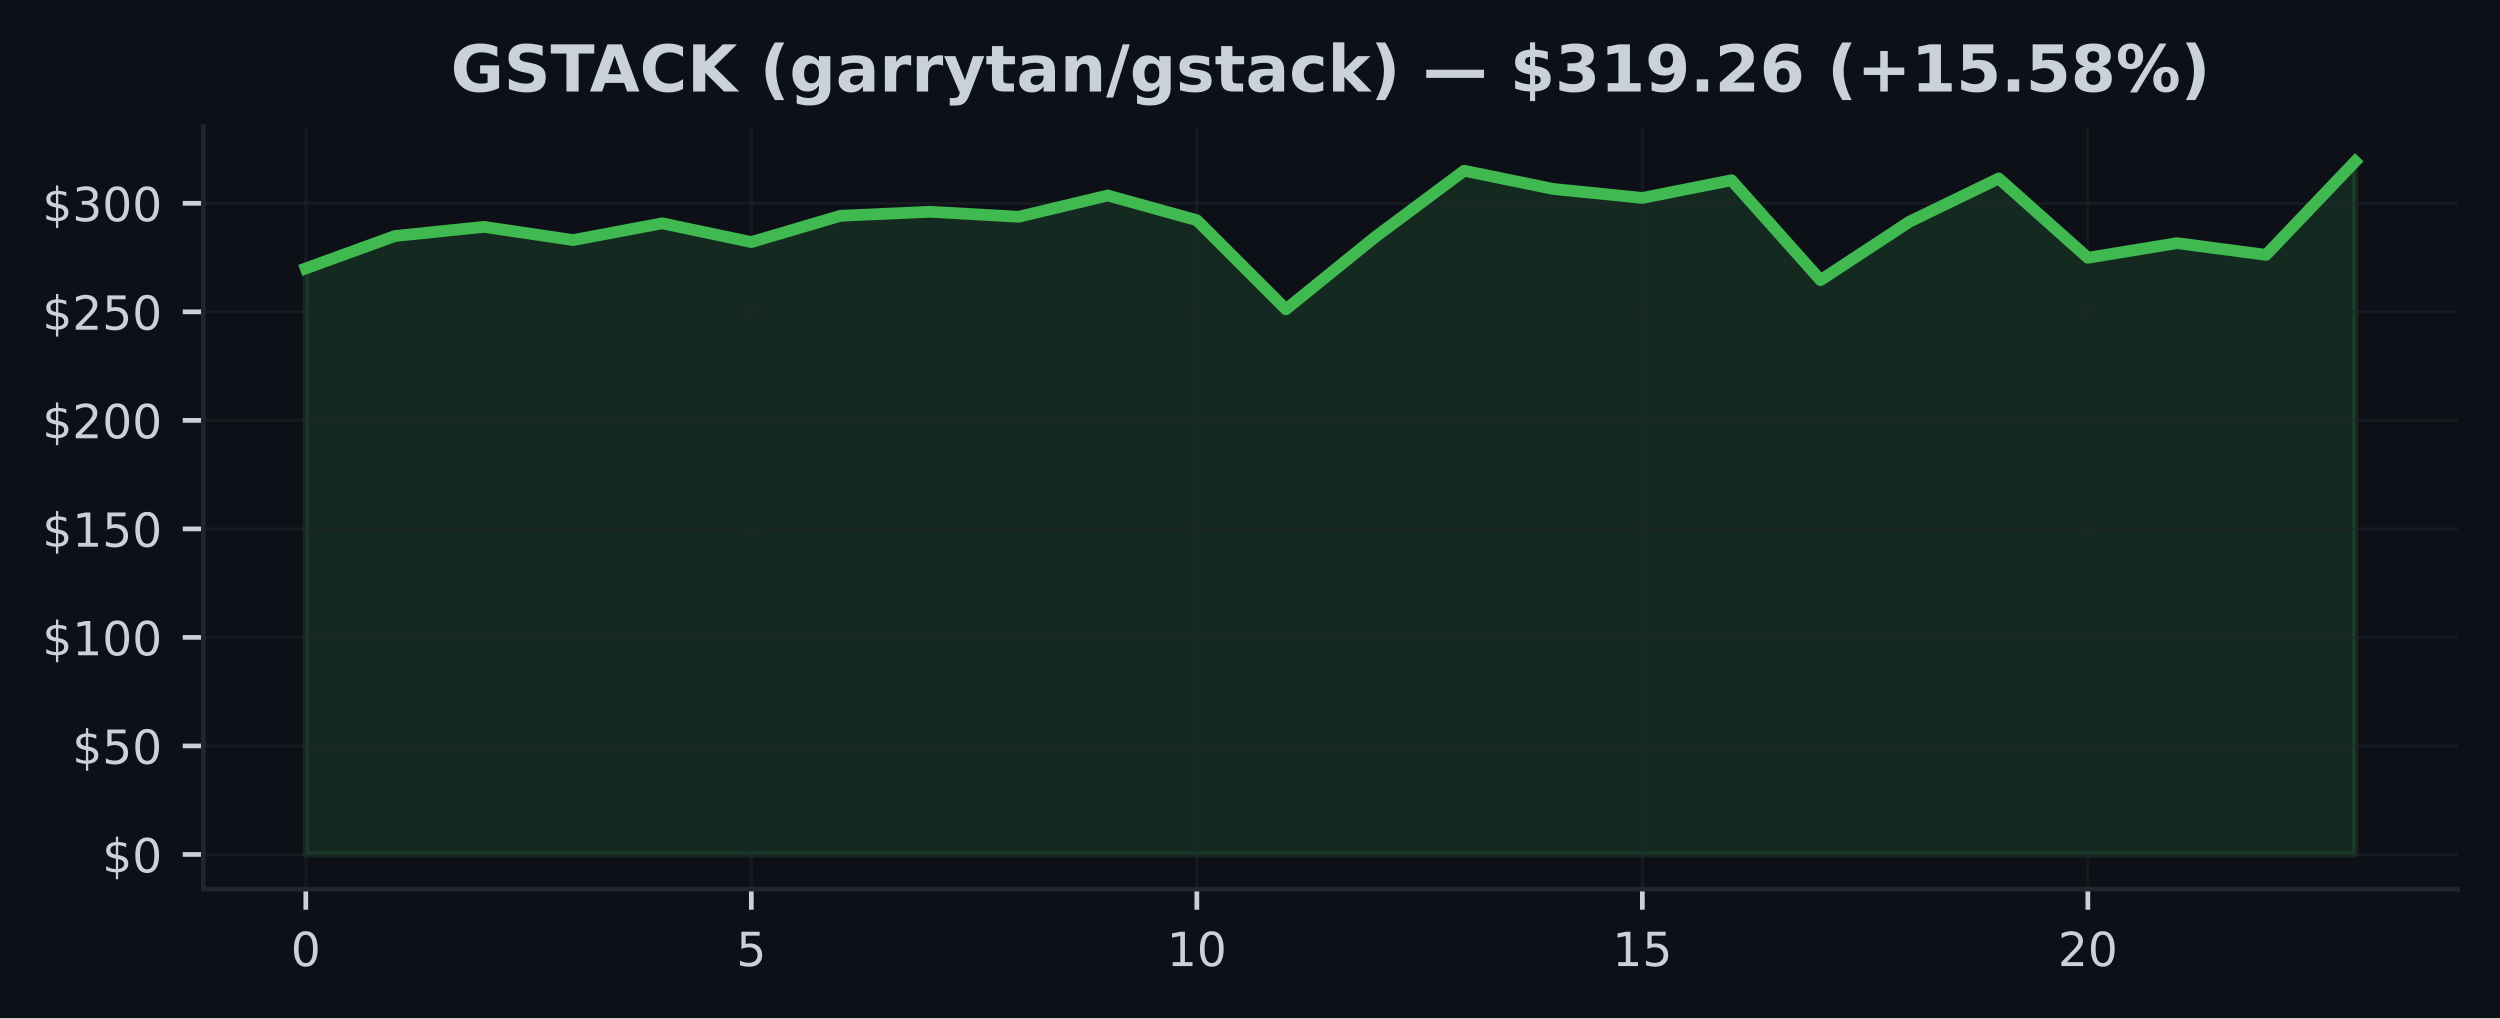
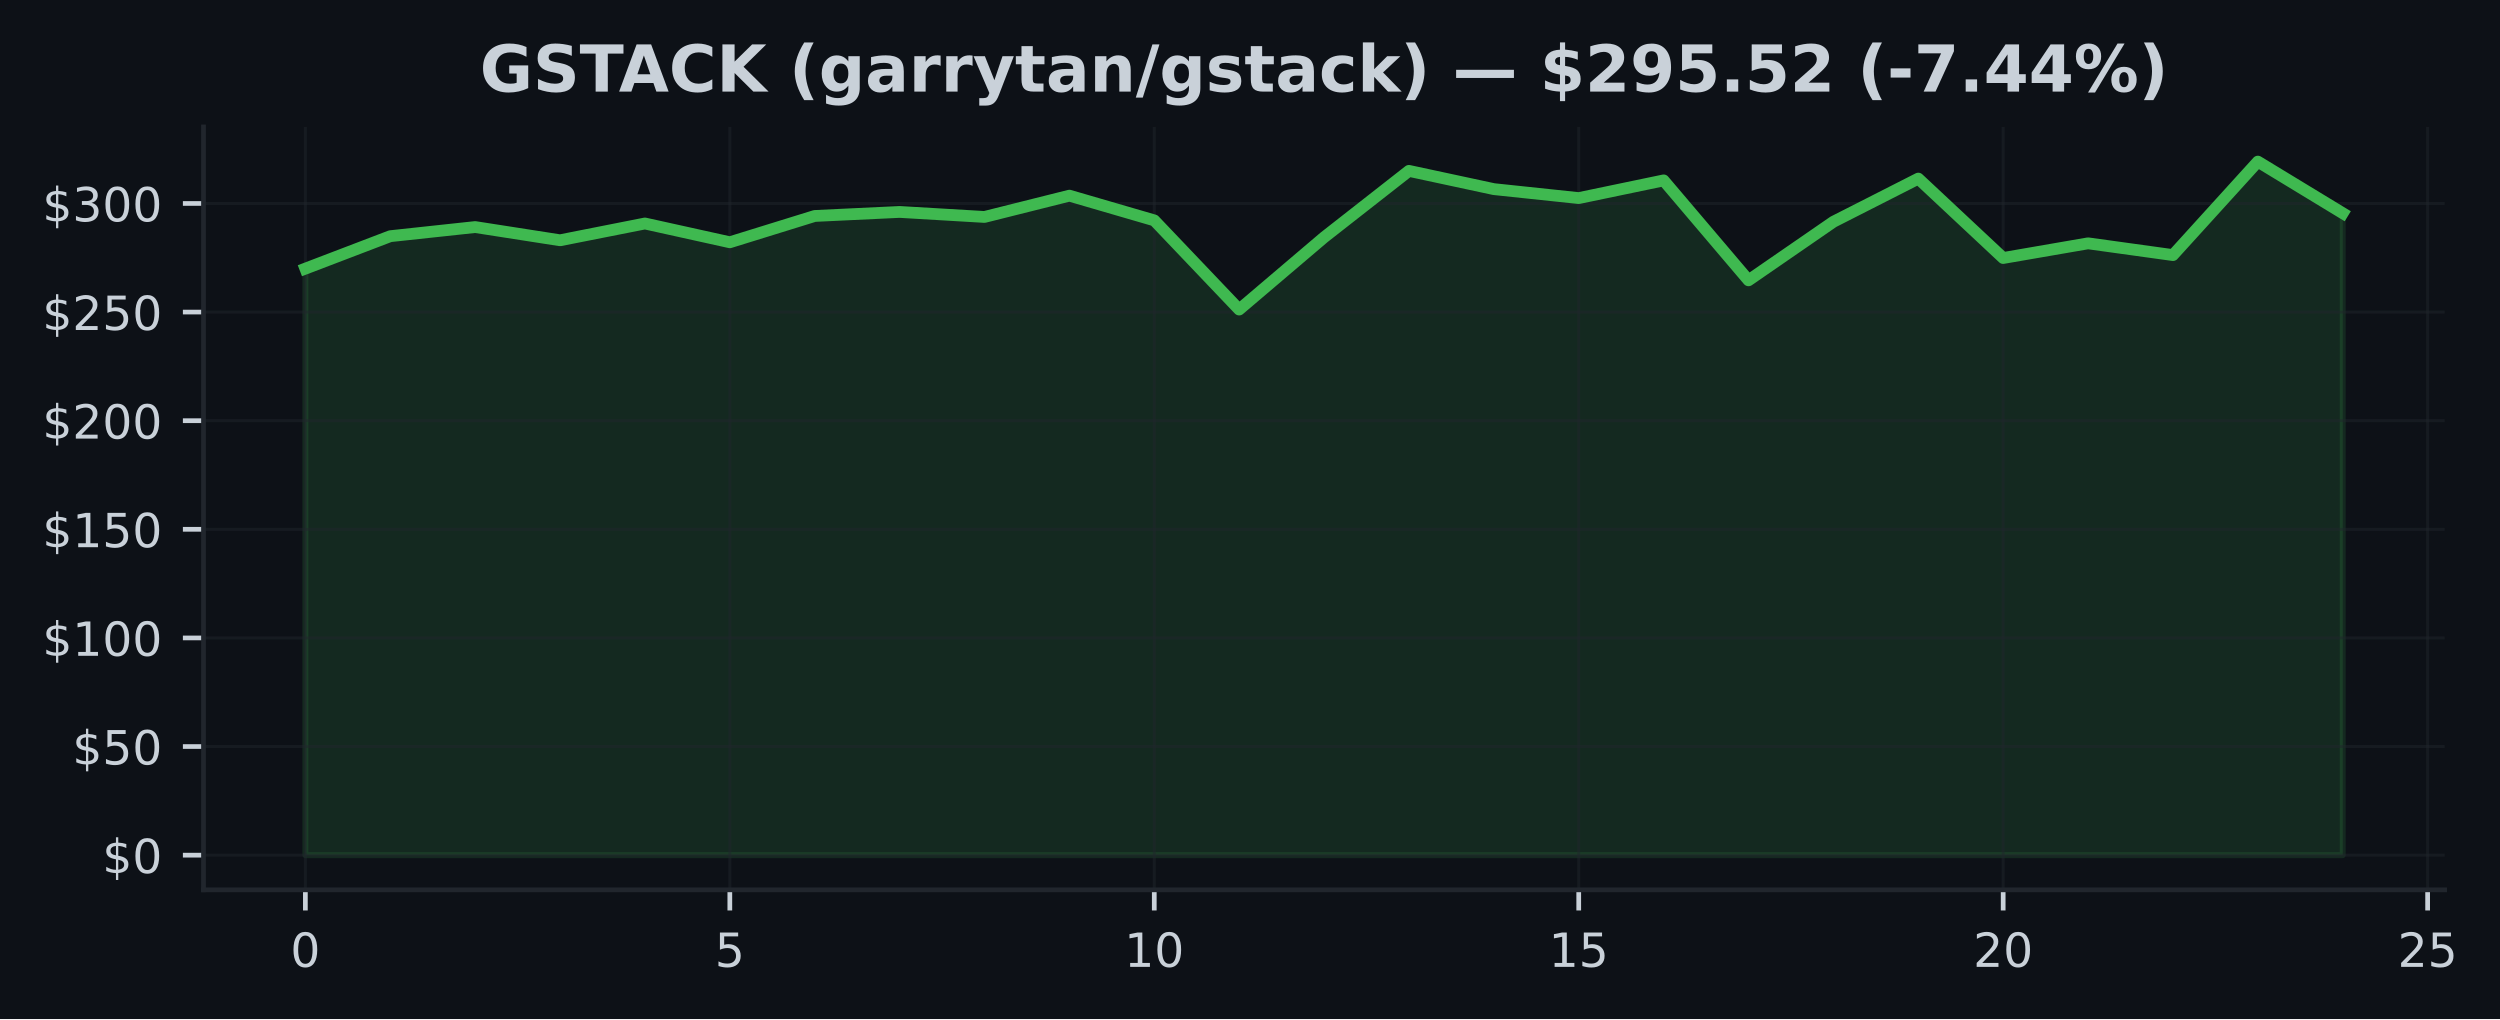
- <svg xmlns="http://www.w3.org/2000/svg" xmlns:xlink="http://www.w3.org/1999/xlink" width="424.91pt" height="173.061pt" viewBox="0 0 424.91 173.061" version="1.1">
+ <svg xmlns="http://www.w3.org/2000/svg" xmlns:xlink="http://www.w3.org/1999/xlink" width="424.568pt" height="173.061pt" viewBox="0 0 424.568 173.061" version="1.1">
  <defs>
    <style type="text/css">*{stroke-linejoin: round; stroke-linecap: butt}</style>
  </defs>
  <g id="figure_1">
    <g id="patch_1">
-       <path d="M 0 173.061  L 424.91 173.061  L 424.91 0  L 0 0  z " style="fill: #0d1117" />
+       <path d="M 0 173.061  L 424.568 173.061  L 424.568 0  L 0 0  z " style="fill: #0d1117" />
    </g>
    <g id="axes_1">
      <g id="patch_2">
-         <path d="M 34.56 151.118  L 417.71 151.118  L 417.71 21.558  L 34.56 21.558  z " style="fill: #0d1117" />
+         <path d="M 34.56 151.118  L 415.161 151.118  L 415.161 21.558  L 34.56 21.558  z " style="fill: #0d1117" />
      </g>
      <g id="FillBetweenPolyCollection_1">
        <defs>
-           <path id="m944e7c92c2" d="M 51.976 -27.832  L 51.976 -127.44  L 67.12 -132.948  L 82.264 -134.501  L 97.409 -132.255  L 112.553 -135.107  L 127.697 -131.915  L 142.842 -136.383  L 157.986 -137.069  L 173.13 -136.217  L 188.274 -139.832  L 203.419 -135.634  L 218.563 -120.494  L 233.707 -132.753  L 248.851 -144.042  L 263.996 -140.943  L 279.14 -139.419  L 294.284 -142.426  L 309.428 -125.456  L 324.573 -135.398  L 339.717 -142.728  L 354.861 -129.244  L 370.006 -131.738  L 385.15 -129.739  L 400.294 -145.613  L 400.294 -27.832  L 400.294 -27.832  L 385.15 -27.832  L 370.006 -27.832  L 354.861 -27.832  L 339.717 -27.832  L 324.573 -27.832  L 309.428 -27.832  L 294.284 -27.832  L 279.14 -27.832  L 263.996 -27.832  L 248.851 -27.832  L 233.707 -27.832  L 218.563 -27.832  L 203.419 -27.832  L 188.274 -27.832  L 173.13 -27.832  L 157.986 -27.832  L 142.842 -27.832  L 127.697 -27.832  L 112.553 -27.832  L 97.409 -27.832  L 82.264 -27.832  L 67.12 -27.832  L 51.976 -27.832  z " style="stroke: #3fb950; stroke-opacity: 0.15" />
+           <path id="m7e4d5a0ce9" d="M 51.86 -27.832  L 51.86 -127.44  L 66.277 -132.948  L 80.693 -134.501  L 95.11 -132.255  L 109.527 -135.107  L 123.944 -131.915  L 138.36 -136.383  L 152.777 -137.069  L 167.194 -136.217  L 181.611 -139.832  L 196.027 -135.634  L 210.444 -120.494  L 224.861 -132.753  L 239.277 -144.042  L 253.694 -140.943  L 268.111 -139.419  L 282.528 -142.426  L 296.944 -125.456  L 311.361 -135.398  L 325.778 -142.728  L 340.194 -129.244  L 354.611 -131.738  L 369.028 -129.739  L 383.445 -145.613  L 397.861 -136.855  L 397.861 -27.832  L 397.861 -27.832  L 383.445 -27.832  L 369.028 -27.832  L 354.611 -27.832  L 340.194 -27.832  L 325.778 -27.832  L 311.361 -27.832  L 296.944 -27.832  L 282.528 -27.832  L 268.111 -27.832  L 253.694 -27.832  L 239.277 -27.832  L 224.861 -27.832  L 210.444 -27.832  L 196.027 -27.832  L 181.611 -27.832  L 167.194 -27.832  L 152.777 -27.832  L 138.36 -27.832  L 123.944 -27.832  L 109.527 -27.832  L 95.11 -27.832  L 80.693 -27.832  L 66.277 -27.832  L 51.86 -27.832  z " style="stroke: #3fb950; stroke-opacity: 0.15" />
        </defs>
-         <g clip-path="url(#pd5f96b18bf)">
-           <use xlink:href="#m944e7c92c2" x="0" y="173.061" style="fill: #3fb950; fill-opacity: 0.15; stroke: #3fb950; stroke-opacity: 0.15" />
+         <g clip-path="url(#p9807b6d363)">
+           <use xlink:href="#m7e4d5a0ce9" x="0" y="173.061" style="fill: #3fb950; fill-opacity: 0.15; stroke: #3fb950; stroke-opacity: 0.15" />
        </g>
      </g>
      <g id="matplotlib.axis_1">
        <g id="xtick_1">
          <g id="line2d_1">
-             <path d="M 51.976 151.118  L 51.976 21.558  " clip-path="url(#pd5f96b18bf)" style="fill: none; stroke: #21262d; stroke-opacity: 0.5; stroke-width: 0.5; stroke-linecap: square" />
+             <path d="M 51.86 151.118  L 51.86 21.558  " clip-path="url(#p9807b6d363)" style="fill: none; stroke: #21262d; stroke-opacity: 0.5; stroke-width: 0.5; stroke-linecap: square" />
          </g>
          <g id="line2d_2">
            <defs>
-               <path id="maffa113cff" d="M 0 0  L 0 3.5  " style="stroke: #c9d1d9; stroke-width: 0.8" />
+               <path id="meba05d6f97" d="M 0 0  L 0 3.5  " style="stroke: #c9d1d9; stroke-width: 0.8" />
            </defs>
            <g>
-               <use xlink:href="#maffa113cff" x="51.976" y="151.118" style="fill: #c9d1d9; stroke: #c9d1d9; stroke-width: 0.8" />
+               <use xlink:href="#meba05d6f97" x="51.86" y="151.118" style="fill: #c9d1d9; stroke: #c9d1d9; stroke-width: 0.8" />
            </g>
          </g>
          <g id="text_1">
-             <g style="fill: #c9d1d9" transform="translate(49.43091 164.197) scale(0.08 -0.08)">
+             <g style="fill: #c9d1d9" transform="translate(49.31506 164.197) scale(0.08 -0.08)">
              <defs>
                <path id="DejaVuSans-30" d="M 2034 4250  Q 1547 4250 1301 3770  Q 1056 3291 1056 2328  Q 1056 1369 1301 889  Q 1547 409 2034 409  Q 2525 409 2770 889  Q 3016 1369 3016 2328  Q 3016 3291 2770 3770  Q 2525 4250 2034 4250  z M 2034 4750  Q 2819 4750 3233 4129  Q 3647 3509 3647 2328  Q 3647 1150 3233 529  Q 2819 -91 2034 -91  Q 1250 -91 836 529  Q 422 1150 422 2328  Q 422 3509 836 4129  Q 1250 4750 2034 4750  z " transform="scale(0.015625)" />
              </defs>
              <use xlink:href="#DejaVuSans-30" />
            </g>
          </g>
        </g>
        <g id="xtick_2">
          <g id="line2d_3">
-             <path d="M 127.697 151.118  L 127.697 21.558  " clip-path="url(#pd5f96b18bf)" style="fill: none; stroke: #21262d; stroke-opacity: 0.5; stroke-width: 0.5; stroke-linecap: square" />
+             <path d="M 123.944 151.118  L 123.944 21.558  " clip-path="url(#p9807b6d363)" style="fill: none; stroke: #21262d; stroke-opacity: 0.5; stroke-width: 0.5; stroke-linecap: square" />
          </g>
          <g id="line2d_4">
            <g>
-               <use xlink:href="#maffa113cff" x="127.697" y="151.118" style="fill: #c9d1d9; stroke: #c9d1d9; stroke-width: 0.8" />
+               <use xlink:href="#meba05d6f97" x="123.944" y="151.118" style="fill: #c9d1d9; stroke: #c9d1d9; stroke-width: 0.8" />
            </g>
          </g>
          <g id="text_2">
-             <g style="fill: #c9d1d9" transform="translate(125.1523 164.197) scale(0.08 -0.08)">
+             <g style="fill: #c9d1d9" transform="translate(121.3987 164.197) scale(0.08 -0.08)">
              <defs>
                <path id="DejaVuSans-35" d="M 691 4666  L 3169 4666  L 3169 4134  L 1269 4134  L 1269 2991  Q 1406 3038 1543 3061  Q 1681 3084 1819 3084  Q 2600 3084 3056 2656  Q 3513 2228 3513 1497  Q 3513 744 3044 326  Q 2575 -91 1722 -91  Q 1428 -91 1123 -41  Q 819 9 494 109  L 494 744  Q 775 591 1075 516  Q 1375 441 1709 441  Q 2250 441 2565 725  Q 2881 1009 2881 1497  Q 2881 1984 2565 2268  Q 2250 2553 1709 2553  Q 1456 2553 1204 2497  Q 953 2441 691 2322  L 691 4666  z " transform="scale(0.015625)" />
              </defs>
              <use xlink:href="#DejaVuSans-35" />
            </g>
          </g>
        </g>
        <g id="xtick_3">
          <g id="line2d_5">
-             <path d="M 203.419 151.118  L 203.419 21.558  " clip-path="url(#pd5f96b18bf)" style="fill: none; stroke: #21262d; stroke-opacity: 0.5; stroke-width: 0.5; stroke-linecap: square" />
+             <path d="M 196.027 151.118  L 196.027 21.558  " clip-path="url(#p9807b6d363)" style="fill: none; stroke: #21262d; stroke-opacity: 0.5; stroke-width: 0.5; stroke-linecap: square" />
          </g>
          <g id="line2d_6">
            <g>
-               <use xlink:href="#maffa113cff" x="203.419" y="151.118" style="fill: #c9d1d9; stroke: #c9d1d9; stroke-width: 0.8" />
+               <use xlink:href="#meba05d6f97" x="196.027" y="151.118" style="fill: #c9d1d9; stroke: #c9d1d9; stroke-width: 0.8" />
            </g>
          </g>
          <g id="text_3">
-             <g style="fill: #c9d1d9" transform="translate(198.3286 164.197) scale(0.08 -0.08)">
+             <g style="fill: #c9d1d9" transform="translate(190.9372 164.197) scale(0.08 -0.08)">
              <defs>
                <path id="DejaVuSans-31" d="M 794 531  L 1825 531  L 1825 4091  L 703 3866  L 703 4441  L 1819 4666  L 2450 4666  L 2450 531  L 3481 531  L 3481 0  L 794 0  L 794 531  z " transform="scale(0.015625)" />
              </defs>
              <use xlink:href="#DejaVuSans-31" />
              <use xlink:href="#DejaVuSans-30" transform="translate(63.62305 0)" />
            </g>
          </g>
        </g>
        <g id="xtick_4">
          <g id="line2d_7">
-             <path d="M 279.14 151.118  L 279.14 21.558  " clip-path="url(#pd5f96b18bf)" style="fill: none; stroke: #21262d; stroke-opacity: 0.5; stroke-width: 0.5; stroke-linecap: square" />
+             <path d="M 268.111 151.118  L 268.111 21.558  " clip-path="url(#p9807b6d363)" style="fill: none; stroke: #21262d; stroke-opacity: 0.5; stroke-width: 0.5; stroke-linecap: square" />
          </g>
          <g id="line2d_8">
            <g>
-               <use xlink:href="#maffa113cff" x="279.14" y="151.118" style="fill: #c9d1d9; stroke: #c9d1d9; stroke-width: 0.8" />
+               <use xlink:href="#meba05d6f97" x="268.111" y="151.118" style="fill: #c9d1d9; stroke: #c9d1d9; stroke-width: 0.8" />
            </g>
          </g>
          <g id="text_4">
-             <g style="fill: #c9d1d9" transform="translate(274.0499 164.197) scale(0.08 -0.08)">
+             <g style="fill: #c9d1d9" transform="translate(263.0208 164.197) scale(0.08 -0.08)">
              <use xlink:href="#DejaVuSans-31" />
              <use xlink:href="#DejaVuSans-35" transform="translate(63.62305 0)" />
            </g>
          </g>
        </g>
        <g id="xtick_5">
          <g id="line2d_9">
-             <path d="M 354.861 151.118  L 354.861 21.558  " clip-path="url(#pd5f96b18bf)" style="fill: none; stroke: #21262d; stroke-opacity: 0.5; stroke-width: 0.5; stroke-linecap: square" />
+             <path d="M 340.194 151.118  L 340.194 21.558  " clip-path="url(#p9807b6d363)" style="fill: none; stroke: #21262d; stroke-opacity: 0.5; stroke-width: 0.5; stroke-linecap: square" />
          </g>
          <g id="line2d_10">
            <g>
-               <use xlink:href="#maffa113cff" x="354.861" y="151.118" style="fill: #c9d1d9; stroke: #c9d1d9; stroke-width: 0.8" />
+               <use xlink:href="#meba05d6f97" x="340.194" y="151.118" style="fill: #c9d1d9; stroke: #c9d1d9; stroke-width: 0.8" />
            </g>
          </g>
          <g id="text_5">
-             <g style="fill: #c9d1d9" transform="translate(349.7713 164.197) scale(0.08 -0.08)">
+             <g style="fill: #c9d1d9" transform="translate(335.1044 164.197) scale(0.08 -0.08)">
              <defs>
                <path id="DejaVuSans-32" d="M 1228 531  L 3431 531  L 3431 0  L 469 0  L 469 531  Q 828 903 1448 1529  Q 2069 2156 2228 2338  Q 2531 2678 2651 2914  Q 2772 3150 2772 3378  Q 2772 3750 2511 3984  Q 2250 4219 1831 4219  Q 1534 4219 1204 4116  Q 875 4013 500 3803  L 500 4441  Q 881 4594 1212 4672  Q 1544 4750 1819 4750  Q 2544 4750 2975 4387  Q 3406 4025 3406 3419  Q 3406 3131 3298 2873  Q 3191 2616 2906 2266  Q 2828 2175 2409 1742  Q 1991 1309 1228 531  z " transform="scale(0.015625)" />
              </defs>
              <use xlink:href="#DejaVuSans-32" />
              <use xlink:href="#DejaVuSans-30" transform="translate(63.62305 0)" />
            </g>
          </g>
        </g>
+         <g id="xtick_6">
+           <g id="line2d_11">
+             <path d="M 412.278 151.118  L 412.278 21.558  " clip-path="url(#p9807b6d363)" style="fill: none; stroke: #21262d; stroke-opacity: 0.5; stroke-width: 0.5; stroke-linecap: square" />
+           </g>
+           <g id="line2d_12">
+             <g>
+               <use xlink:href="#meba05d6f97" x="412.278" y="151.118" style="fill: #c9d1d9; stroke: #c9d1d9; stroke-width: 0.8" />
+             </g>
+           </g>
+           <g id="text_6">
+             <g style="fill: #c9d1d9" transform="translate(407.188 164.197) scale(0.08 -0.08)">
+               <use xlink:href="#DejaVuSans-32" />
+               <use xlink:href="#DejaVuSans-35" transform="translate(63.62305 0)" />
+             </g>
+           </g>
+         </g>
      </g>
      <g id="matplotlib.axis_2">
        <g id="ytick_1">
-           <g id="line2d_11">
-             <path d="M 34.56 145.229  L 417.71 145.229  " clip-path="url(#pd5f96b18bf)" style="fill: none; stroke: #21262d; stroke-opacity: 0.5; stroke-width: 0.5; stroke-linecap: square" />
-           </g>
-           <g id="line2d_12">
+           <g id="line2d_13">
+             <path d="M 34.56 145.229  L 415.161 145.229  " clip-path="url(#p9807b6d363)" style="fill: none; stroke: #21262d; stroke-opacity: 0.5; stroke-width: 0.5; stroke-linecap: square" />
+           </g>
+           <g id="line2d_14">
            <defs>
-               <path id="m554fb9b661" d="M 0 0  L -3.5 0  " style="stroke: #c9d1d9; stroke-width: 0.8" />
+               <path id="m3b53ae9d1c" d="M 0 0  L -3.5 0  " style="stroke: #c9d1d9; stroke-width: 0.8" />
            </defs>
            <g>
-               <use xlink:href="#m554fb9b661" x="34.56" y="145.229" style="fill: #c9d1d9; stroke: #c9d1d9; stroke-width: 0.8" />
-             </g>
-           </g>
-           <g id="text_6">
+               <use xlink:href="#m3b53ae9d1c" x="34.56" y="145.229" style="fill: #c9d1d9; stroke: #c9d1d9; stroke-width: 0.8" />
+             </g>
+           </g>
+           <g id="text_7">
            <g style="fill: #c9d1d9" transform="translate(17.38 148.2686) scale(0.08 -0.08)">
              <defs>
                <path id="DejaVuSans-24" d="M 2163 -941  L 1850 -941  L 1847 0  Q 1519 6 1191 76  Q 863 147 531 288  L 531 850  Q 850 650 1176 548  Q 1503 447 1850 444  L 1850 1869  Q 1159 1981 845 2250  Q 531 2519 531 2988  Q 531 3497 872 3790  Q 1213 4084 1850 4128  L 1850 4863  L 2163 4863  L 2163 4138  Q 2453 4125 2725 4076  Q 2997 4028 3256 3944  L 3256 3397  Q 2997 3528 2723 3600  Q 2450 3672 2163 3684  L 2163 2350  Q 2872 2241 3206 1959  Q 3541 1678 3541 1191  Q 3541 663 3186 358  Q 2831 53 2163 6  L 2163 -941  z M 1850 2406  L 1850 3688  Q 1488 3647 1297 3481  Q 1106 3316 1106 3041  Q 1106 2772 1282 2622  Q 1459 2472 1850 2406  z M 2163 1806  L 2163 453  Q 2559 506 2761 678  Q 2963 850 2963 1131  Q 2963 1406 2770 1568  Q 2578 1731 2163 1806  z " transform="scale(0.015625)" />
              </defs>
              <use xlink:href="#DejaVuSans-24" />
              <use xlink:href="#DejaVuSans-30" transform="translate(63.62305 0)" />
            </g>
          </g>
        </g>
        <g id="ytick_2">
-           <g id="line2d_13">
-             <path d="M 34.56 126.783  L 417.71 126.783  " clip-path="url(#pd5f96b18bf)" style="fill: none; stroke: #21262d; stroke-opacity: 0.5; stroke-width: 0.5; stroke-linecap: square" />
-           </g>
-           <g id="line2d_14">
-             <g>
-               <use xlink:href="#m554fb9b661" x="34.56" y="126.783" style="fill: #c9d1d9; stroke: #c9d1d9; stroke-width: 0.8" />
-             </g>
-           </g>
-           <g id="text_7">
+           <g id="line2d_15">
+             <path d="M 34.56 126.783  L 415.161 126.783  " clip-path="url(#p9807b6d363)" style="fill: none; stroke: #21262d; stroke-opacity: 0.5; stroke-width: 0.5; stroke-linecap: square" />
+           </g>
+           <g id="line2d_16">
+             <g>
+               <use xlink:href="#m3b53ae9d1c" x="34.56" y="126.783" style="fill: #c9d1d9; stroke: #c9d1d9; stroke-width: 0.8" />
+             </g>
+           </g>
+           <g id="text_8">
            <g style="fill: #c9d1d9" transform="translate(12.29 129.8225) scale(0.08 -0.08)">
              <use xlink:href="#DejaVuSans-24" />
              <use xlink:href="#DejaVuSans-35" transform="translate(63.62305 0)" />
              <use xlink:href="#DejaVuSans-30" transform="translate(127.2461 0)" />
            </g>
          </g>
        </g>
        <g id="ytick_3">
-           <g id="line2d_15">
-             <path d="M 34.56 108.337  L 417.71 108.337  " clip-path="url(#pd5f96b18bf)" style="fill: none; stroke: #21262d; stroke-opacity: 0.5; stroke-width: 0.5; stroke-linecap: square" />
-           </g>
-           <g id="line2d_16">
-             <g>
-               <use xlink:href="#m554fb9b661" x="34.56" y="108.337" style="fill: #c9d1d9; stroke: #c9d1d9; stroke-width: 0.8" />
-             </g>
-           </g>
-           <g id="text_8">
+           <g id="line2d_17">
+             <path d="M 34.56 108.337  L 415.161 108.337  " clip-path="url(#p9807b6d363)" style="fill: none; stroke: #21262d; stroke-opacity: 0.5; stroke-width: 0.5; stroke-linecap: square" />
+           </g>
+           <g id="line2d_18">
+             <g>
+               <use xlink:href="#m3b53ae9d1c" x="34.56" y="108.337" style="fill: #c9d1d9; stroke: #c9d1d9; stroke-width: 0.8" />
+             </g>
+           </g>
+           <g id="text_9">
            <g style="fill: #c9d1d9" transform="translate(7.2 111.3764) scale(0.08 -0.08)">
              <use xlink:href="#DejaVuSans-24" />
              <use xlink:href="#DejaVuSans-31" transform="translate(63.62305 0)" />
              <use xlink:href="#DejaVuSans-30" transform="translate(127.2461 0)" />
              <use xlink:href="#DejaVuSans-30" transform="translate(190.8691 0)" />
            </g>
          </g>
        </g>
        <g id="ytick_4">
-           <g id="line2d_17">
-             <path d="M 34.56 89.891  L 417.71 89.891  " clip-path="url(#pd5f96b18bf)" style="fill: none; stroke: #21262d; stroke-opacity: 0.5; stroke-width: 0.5; stroke-linecap: square" />
-           </g>
-           <g id="line2d_18">
-             <g>
-               <use xlink:href="#m554fb9b661" x="34.56" y="89.891" style="fill: #c9d1d9; stroke: #c9d1d9; stroke-width: 0.8" />
-             </g>
-           </g>
-           <g id="text_9">
+           <g id="line2d_19">
+             <path d="M 34.56 89.891  L 415.161 89.891  " clip-path="url(#p9807b6d363)" style="fill: none; stroke: #21262d; stroke-opacity: 0.5; stroke-width: 0.5; stroke-linecap: square" />
+           </g>
+           <g id="line2d_20">
+             <g>
+               <use xlink:href="#m3b53ae9d1c" x="34.56" y="89.891" style="fill: #c9d1d9; stroke: #c9d1d9; stroke-width: 0.8" />
+             </g>
+           </g>
+           <g id="text_10">
            <g style="fill: #c9d1d9" transform="translate(7.2 92.93037) scale(0.08 -0.08)">
              <use xlink:href="#DejaVuSans-24" />
              <use xlink:href="#DejaVuSans-31" transform="translate(63.62305 0)" />
              <use xlink:href="#DejaVuSans-35" transform="translate(127.2461 0)" />
              <use xlink:href="#DejaVuSans-30" transform="translate(190.8691 0)" />
            </g>
          </g>
        </g>
        <g id="ytick_5">
-           <g id="line2d_19">
-             <path d="M 34.56 71.445  L 417.71 71.445  " clip-path="url(#pd5f96b18bf)" style="fill: none; stroke: #21262d; stroke-opacity: 0.5; stroke-width: 0.5; stroke-linecap: square" />
-           </g>
-           <g id="line2d_20">
-             <g>
-               <use xlink:href="#m554fb9b661" x="34.56" y="71.445" style="fill: #c9d1d9; stroke: #c9d1d9; stroke-width: 0.8" />
-             </g>
-           </g>
-           <g id="text_10">
+           <g id="line2d_21">
+             <path d="M 34.56 71.445  L 415.161 71.445  " clip-path="url(#p9807b6d363)" style="fill: none; stroke: #21262d; stroke-opacity: 0.5; stroke-width: 0.5; stroke-linecap: square" />
+           </g>
+           <g id="line2d_22">
+             <g>
+               <use xlink:href="#m3b53ae9d1c" x="34.56" y="71.445" style="fill: #c9d1d9; stroke: #c9d1d9; stroke-width: 0.8" />
+             </g>
+           </g>
+           <g id="text_11">
            <g style="fill: #c9d1d9" transform="translate(7.2 74.4843) scale(0.08 -0.08)">
              <use xlink:href="#DejaVuSans-24" />
              <use xlink:href="#DejaVuSans-32" transform="translate(63.62305 0)" />
              <use xlink:href="#DejaVuSans-30" transform="translate(127.2461 0)" />
              <use xlink:href="#DejaVuSans-30" transform="translate(190.8691 0)" />
            </g>
          </g>
        </g>
        <g id="ytick_6">
-           <g id="line2d_21">
-             <path d="M 34.56 52.999  L 417.71 52.999  " clip-path="url(#pd5f96b18bf)" style="fill: none; stroke: #21262d; stroke-opacity: 0.5; stroke-width: 0.5; stroke-linecap: square" />
-           </g>
-           <g id="line2d_22">
-             <g>
-               <use xlink:href="#m554fb9b661" x="34.56" y="52.999" style="fill: #c9d1d9; stroke: #c9d1d9; stroke-width: 0.8" />
-             </g>
-           </g>
-           <g id="text_11">
+           <g id="line2d_23">
+             <path d="M 34.56 52.999  L 415.161 52.999  " clip-path="url(#p9807b6d363)" style="fill: none; stroke: #21262d; stroke-opacity: 0.5; stroke-width: 0.5; stroke-linecap: square" />
+           </g>
+           <g id="line2d_24">
+             <g>
+               <use xlink:href="#m3b53ae9d1c" x="34.56" y="52.999" style="fill: #c9d1d9; stroke: #c9d1d9; stroke-width: 0.8" />
+             </g>
+           </g>
+           <g id="text_12">
            <g style="fill: #c9d1d9" transform="translate(7.2 56.03824) scale(0.08 -0.08)">
              <use xlink:href="#DejaVuSans-24" />
              <use xlink:href="#DejaVuSans-32" transform="translate(63.62305 0)" />
              <use xlink:href="#DejaVuSans-35" transform="translate(127.2461 0)" />
              <use xlink:href="#DejaVuSans-30" transform="translate(190.8691 0)" />
            </g>
          </g>
        </g>
        <g id="ytick_7">
-           <g id="line2d_23">
-             <path d="M 34.56 34.553  L 417.71 34.553  " clip-path="url(#pd5f96b18bf)" style="fill: none; stroke: #21262d; stroke-opacity: 0.5; stroke-width: 0.5; stroke-linecap: square" />
-           </g>
-           <g id="line2d_24">
-             <g>
-               <use xlink:href="#m554fb9b661" x="34.56" y="34.553" style="fill: #c9d1d9; stroke: #c9d1d9; stroke-width: 0.8" />
-             </g>
-           </g>
-           <g id="text_12">
+           <g id="line2d_25">
+             <path d="M 34.56 34.553  L 415.161 34.553  " clip-path="url(#p9807b6d363)" style="fill: none; stroke: #21262d; stroke-opacity: 0.5; stroke-width: 0.5; stroke-linecap: square" />
+           </g>
+           <g id="line2d_26">
+             <g>
+               <use xlink:href="#m3b53ae9d1c" x="34.56" y="34.553" style="fill: #c9d1d9; stroke: #c9d1d9; stroke-width: 0.8" />
+             </g>
+           </g>
+           <g id="text_13">
            <g style="fill: #c9d1d9" transform="translate(7.2 37.59217) scale(0.08 -0.08)">
              <defs>
                <path id="DejaVuSans-33" d="M 2597 2516  Q 3050 2419 3304 2112  Q 3559 1806 3559 1356  Q 3559 666 3084 287  Q 2609 -91 1734 -91  Q 1441 -91 1130 -33  Q 819 25 488 141  L 488 750  Q 750 597 1062 519  Q 1375 441 1716 441  Q 2309 441 2620 675  Q 2931 909 2931 1356  Q 2931 1769 2642 2001  Q 2353 2234 1838 2234  L 1294 2234  L 1294 2753  L 1863 2753  Q 2328 2753 2575 2939  Q 2822 3125 2822 3475  Q 2822 3834 2567 4026  Q 2313 4219 1838 4219  Q 1578 4219 1281 4162  Q 984 4106 628 3988  L 628 4550  Q 988 4650 1302 4700  Q 1616 4750 1894 4750  Q 2613 4750 3031 4423  Q 3450 4097 3450 3541  Q 3450 3153 3228 2886  Q 3006 2619 2597 2516  z " transform="scale(0.015625)" />
              </defs>
              <use xlink:href="#DejaVuSans-24" />
              <use xlink:href="#DejaVuSans-33" transform="translate(63.62305 0)" />
              <use xlink:href="#DejaVuSans-30" transform="translate(127.2461 0)" />
              <use xlink:href="#DejaVuSans-30" transform="translate(190.8691 0)" />
            </g>
          </g>
        </g>
      </g>
-       <g id="line2d_25">
-         <path d="M 51.976 45.62  L 67.12 40.112  L 82.264 38.559  L 97.409 40.806  L 112.553 37.954  L 127.697 41.145  L 142.842 36.678  L 157.986 35.992  L 173.13 36.844  L 188.274 33.228  L 203.419 37.427  L 218.563 52.567  L 233.707 40.308  L 248.851 29.019  L 263.996 32.118  L 279.14 33.642  L 294.284 30.635  L 309.428 47.605  L 324.573 37.663  L 339.717 30.332  L 354.861 43.816  L 370.006 41.323  L 385.15 43.322  L 400.294 27.447  " clip-path="url(#pd5f96b18bf)" style="fill: none; stroke: #3fb950; stroke-width: 2; stroke-linecap: square" />
+       <g id="line2d_27">
+         <path d="M 51.86 45.62  L 66.277 40.112  L 80.693 38.559  L 95.11 40.806  L 109.527 37.954  L 123.944 41.145  L 138.36 36.678  L 152.777 35.992  L 167.194 36.844  L 181.611 33.228  L 196.027 37.427  L 210.444 52.567  L 224.861 40.308  L 239.277 29.019  L 253.694 32.118  L 268.111 33.642  L 282.528 30.635  L 296.944 47.605  L 311.361 37.663  L 325.778 30.332  L 340.194 43.816  L 354.611 41.323  L 369.028 43.322  L 383.445 27.447  L 397.861 36.206  " clip-path="url(#p9807b6d363)" style="fill: none; stroke: #3fb950; stroke-width: 2; stroke-linecap: square" />
      </g>
      <g id="patch_3">
        <path d="M 34.56 151.118  L 34.56 21.558  " style="fill: none; stroke: #21262d; stroke-width: 0.8; stroke-linejoin: miter; stroke-linecap: square" />
      </g>
      <g id="patch_4">
-         <path d="M 34.56 151.118  L 417.71 151.118  " style="fill: none; stroke: #21262d; stroke-width: 0.8; stroke-linejoin: miter; stroke-linecap: square" />
-       </g>
-       <g id="text_13">
-         <g style="fill: #c9d1d9" transform="translate(76.60805 15.55828) scale(0.11 -0.11)">
+         <path d="M 34.56 151.118  L 415.161 151.118  " style="fill: none; stroke: #21262d; stroke-width: 0.8; stroke-linejoin: miter; stroke-linecap: square" />
+       </g>
+       <g id="text_14">
+         <g style="fill: #c9d1d9" transform="translate(81.48685 15.55828) scale(0.11 -0.11)">
          <defs>
            <path id="DejaVuSans-Bold-47" d="M 4781 347  Q 4331 128 3847 18  Q 3363 -91 2847 -91  Q 1681 -91 1000 561  Q 319 1213 319 2328  Q 319 3456 1012 4103  Q 1706 4750 2913 4750  Q 3378 4750 3804 4662  Q 4231 4575 4609 4403  L 4609 3438  Q 4219 3659 3833 3768  Q 3447 3878 3059 3878  Q 2341 3878 1952 3476  Q 1563 3075 1563 2328  Q 1563 1588 1938 1184  Q 2313 781 3003 781  Q 3191 781 3352 804  Q 3513 828 3641 878  L 3641 1784  L 2906 1784  L 2906 2591  L 4781 2591  L 4781 347  z " transform="scale(0.015625)" />
            <path id="DejaVuSans-Bold-53" d="M 3834 4519  L 3834 3531  Q 3450 3703 3084 3790  Q 2719 3878 2394 3878  Q 1963 3878 1756 3759  Q 1550 3641 1550 3391  Q 1550 3203 1689 3098  Q 1828 2994 2194 2919  L 2706 2816  Q 3484 2659 3812 2340  Q 4141 2022 4141 1434  Q 4141 663 3683 286  Q 3225 -91 2284 -91  Q 1841 -91 1394 -6  Q 947 78 500 244  L 500 1259  Q 947 1022 1364 901  Q 1781 781 2169 781  Q 2563 781 2772 912  Q 2981 1044 2981 1288  Q 2981 1506 2839 1625  Q 2697 1744 2272 1838  L 1806 1941  Q 1106 2091 782 2419  Q 459 2747 459 3303  Q 459 4000 909 4375  Q 1359 4750 2203 4750  Q 2588 4750 2994 4692  Q 3400 4634 3834 4519  z " transform="scale(0.015625)" />
            <path id="DejaVuSans-Bold-54" d="M 31 4666  L 4331 4666  L 4331 3756  L 2784 3756  L 2784 0  L 1581 0  L 1581 3756  L 31 3756  L 31 4666  z " transform="scale(0.015625)" />
            <path id="DejaVuSans-Bold-41" d="M 3419 850  L 1538 850  L 1241 0  L 31 0  L 1759 4666  L 3194 4666  L 4922 0  L 3713 0  L 3419 850  z M 1838 1716  L 3116 1716  L 2478 3572  L 1838 1716  z " transform="scale(0.015625)" />
            <path id="DejaVuSans-Bold-43" d="M 4288 256  Q 3956 84 3597 -3  Q 3238 -91 2847 -91  Q 1681 -91 1000 561  Q 319 1213 319 2328  Q 319 3447 1000 4098  Q 1681 4750 2847 4750  Q 3238 4750 3597 4662  Q 3956 4575 4288 4403  L 4288 3438  Q 3953 3666 3628 3772  Q 3303 3878 2944 3878  Q 2300 3878 1931 3465  Q 1563 3053 1563 2328  Q 1563 1606 1931 1193  Q 2300 781 2944 781  Q 3303 781 3628 887  Q 3953 994 4288 1222  L 4288 256  z " transform="scale(0.015625)" />
            <path id="DejaVuSans-Bold-4b" d="M 588 4666  L 1791 4666  L 1791 2963  L 3525 4666  L 4922 4666  L 2675 2456  L 5153 0  L 3647 0  L 1791 1838  L 1791 0  L 588 0  L 588 4666  z " transform="scale(0.015625)" />
            <path id="DejaVuSans-Bold-20" transform="scale(0.015625)" />
            <path id="DejaVuSans-Bold-28" d="M 2413 -844  L 1484 -844  Q 1006 -72 778 623  Q 550 1319 550 2003  Q 550 2688 779 3389  Q 1009 4091 1484 4856  L 2413 4856  Q 2013 4116 1813 3408  Q 1613 2700 1613 2009  Q 1613 1319 1811 609  Q 2009 -100 2413 -844  z " transform="scale(0.015625)" />
            <path id="DejaVuSans-Bold-67" d="M 2919 594  Q 2688 288 2409 144  Q 2131 0 1766 0  Q 1125 0 706 504  Q 288 1009 288 1791  Q 288 2575 706 3076  Q 1125 3578 1766 3578  Q 2131 3578 2409 3434  Q 2688 3291 2919 2981  L 2919 3500  L 4044 3500  L 4044 353  Q 4044 -491 3511 -936  Q 2978 -1381 1966 -1381  Q 1638 -1381 1331 -1331  Q 1025 -1281 716 -1178  L 716 -306  Q 1009 -475 1290 -558  Q 1572 -641 1856 -641  Q 2406 -641 2662 -400  Q 2919 -159 2919 353  L 2919 594  z M 2181 2772  Q 1834 2772 1640 2515  Q 1447 2259 1447 1791  Q 1447 1309 1634 1061  Q 1822 813 2181 813  Q 2531 813 2725 1069  Q 2919 1325 2919 1791  Q 2919 2259 2725 2515  Q 2531 2772 2181 2772  z " transform="scale(0.015625)" />
            <path id="DejaVuSans-Bold-61" d="M 2106 1575  Q 1756 1575 1579 1456  Q 1403 1338 1403 1106  Q 1403 894 1545 773  Q 1688 653 1941 653  Q 2256 653 2472 879  Q 2688 1106 2688 1447  L 2688 1575  L 2106 1575  z M 3816 1997  L 3816 0  L 2688 0  L 2688 519  Q 2463 200 2181 54  Q 1900 -91 1497 -91  Q 953 -91 614 226  Q 275 544 275 1050  Q 275 1666 698 1953  Q 1122 2241 2028 2241  L 2688 2241  L 2688 2328  Q 2688 2594 2478 2717  Q 2269 2841 1825 2841  Q 1466 2841 1156 2769  Q 847 2697 581 2553  L 581 3406  Q 941 3494 1303 3539  Q 1666 3584 2028 3584  Q 2975 3584 3395 3211  Q 3816 2838 3816 1997  z " transform="scale(0.015625)" />
            <path id="DejaVuSans-Bold-72" d="M 3138 2547  Q 2991 2616 2845 2648  Q 2700 2681 2553 2681  Q 2122 2681 1889 2404  Q 1656 2128 1656 1613  L 1656 0  L 538 0  L 538 3500  L 1656 3500  L 1656 2925  Q 1872 3269 2151 3426  Q 2431 3584 2822 3584  Q 2878 3584 2943 3579  Q 3009 3575 3134 3559  L 3138 2547  z " transform="scale(0.015625)" />
            <path id="DejaVuSans-Bold-79" d="M 78 3500  L 1197 3500  L 2138 1125  L 2938 3500  L 4056 3500  L 2584 -331  Q 2363 -916 2067 -1148  Q 1772 -1381 1288 -1381  L 641 -1381  L 641 -647  L 991 -647  Q 1275 -647 1404 -556  Q 1534 -466 1606 -231  L 1638 -134  L 78 3500  z " transform="scale(0.015625)" />
            <path id="DejaVuSans-Bold-74" d="M 1759 4494  L 1759 3500  L 2913 3500  L 2913 2700  L 1759 2700  L 1759 1216  Q 1759 972 1856 886  Q 1953 800 2241 800  L 2816 800  L 2816 0  L 1856 0  Q 1194 0 917 276  Q 641 553 641 1216  L 641 2700  L 84 2700  L 84 3500  L 641 3500  L 641 4494  L 1759 4494  z " transform="scale(0.015625)" />
            <path id="DejaVuSans-Bold-6e" d="M 4056 2131  L 4056 0  L 2931 0  L 2931 347  L 2931 1631  Q 2931 2084 2911 2256  Q 2891 2428 2841 2509  Q 2775 2619 2662 2680  Q 2550 2741 2406 2741  Q 2056 2741 1856 2470  Q 1656 2200 1656 1722  L 1656 0  L 538 0  L 538 3500  L 1656 3500  L 1656 2988  Q 1909 3294 2193 3439  Q 2478 3584 2822 3584  Q 3428 3584 3742 3212  Q 4056 2841 4056 2131  z " transform="scale(0.015625)" />
            <path id="DejaVuSans-Bold-2f" d="M 1644 4666  L 2338 4666  L 691 -594  L 0 -594  L 1644 4666  z " transform="scale(0.015625)" />
            <path id="DejaVuSans-Bold-73" d="M 3272 3391  L 3272 2541  Q 2913 2691 2578 2766  Q 2244 2841 1947 2841  Q 1628 2841 1473 2761  Q 1319 2681 1319 2516  Q 1319 2381 1436 2309  Q 1553 2238 1856 2203  L 2053 2175  Q 2913 2066 3209 1816  Q 3506 1566 3506 1031  Q 3506 472 3093 190  Q 2681 -91 1863 -91  Q 1516 -91 1145 -36  Q 775 19 384 128  L 384 978  Q 719 816 1070 734  Q 1422 653 1784 653  Q 2113 653 2278 743  Q 2444 834 2444 1013  Q 2444 1163 2330 1236  Q 2216 1309 1875 1350  L 1678 1375  Q 931 1469 631 1722  Q 331 1975 331 2491  Q 331 3047 712 3315  Q 1094 3584 1881 3584  Q 2191 3584 2531 3537  Q 2872 3491 3272 3391  z " transform="scale(0.015625)" />
            <path id="DejaVuSans-Bold-63" d="M 3366 3391  L 3366 2478  Q 3138 2634 2908 2709  Q 2678 2784 2431 2784  Q 1963 2784 1702 2511  Q 1441 2238 1441 1747  Q 1441 1256 1702 982  Q 1963 709 2431 709  Q 2694 709 2930 787  Q 3166 866 3366 1019  L 3366 103  Q 3103 6 2833 -42  Q 2563 -91 2291 -91  Q 1344 -91 809 395  Q 275 881 275 1747  Q 275 2613 809 3098  Q 1344 3584 2291 3584  Q 2566 3584 2833 3536  Q 3100 3488 3366 3391  z " transform="scale(0.015625)" />
            <path id="DejaVuSans-Bold-6b" d="M 538 4863  L 1656 4863  L 1656 2216  L 2944 3500  L 4244 3500  L 2534 1894  L 4378 0  L 3022 0  L 1656 1459  L 1656 0  L 538 0  L 538 4863  z " transform="scale(0.015625)" />
            <path id="DejaVuSans-Bold-29" d="M 513 -844  Q 913 -100 1113 609  Q 1313 1319 1313 2009  Q 1313 2700 1113 3408  Q 913 4116 513 4856  L 1441 4856  Q 1916 4091 2145 3389  Q 2375 2688 2375 2003  Q 2375 1319 2147 623  Q 1919 -72 1441 -844  L 513 -844  z " transform="scale(0.015625)" />
            <path id="DejaVuSans-Bold-2014" d="M 344 2156  L 6056 2156  L 6056 1350  L 344 1350  L 344 2156  z " transform="scale(0.015625)" />
            <path id="DejaVuSans-Bold-24" d="M 2484 -941  L 1978 -941  L 1975 0  Q 1584 16 1218 87  Q 853 159 506 288  L 506 1106  Q 866 922 1233 823  Q 1600 725 1978 713  L 1978 1684  L 1875 1703  Q 1128 1834 814 2115  Q 500 2397 500 2925  Q 500 3484 883 3798  Q 1266 4113 1975 4141  L 1978 4863  L 2484 4863  L 2484 4153  Q 2797 4128 3109 4075  Q 3422 4022 3738 3938  L 3738 3144  Q 3425 3275 3112 3348  Q 2800 3422 2484 3438  L 2484 2541  L 2584 2522  Q 3378 2397 3698 2105  Q 4019 1813 4019 1241  Q 4019 666 3637 358  Q 3256 50 2484 6  L 2484 -941  z M 1978 2613  L 1978 3428  Q 1756 3416 1623 3308  Q 1491 3200 1491 3034  Q 1491 2850 1612 2745  Q 1734 2641 1978 2613  z M 2484 1594  L 2484 725  Q 2756 728 2892 831  Q 3028 934 3028 1141  Q 3028 1353 2903 1458  Q 2778 1563 2484 1594  z " transform="scale(0.015625)" />
-             <path id="DejaVuSans-Bold-33" d="M 2981 2516  Q 3453 2394 3698 2092  Q 3944 1791 3944 1325  Q 3944 631 3412 270  Q 2881 -91 1863 -91  Q 1503 -91 1142 -33  Q 781 25 428 141  L 428 1069  Q 766 900 1098 814  Q 1431 728 1753 728  Q 2231 728 2486 893  Q 2741 1059 2741 1369  Q 2741 1688 2480 1852  Q 2219 2016 1709 2016  L 1228 2016  L 1228 2791  L 1734 2791  Q 2188 2791 2409 2933  Q 2631 3075 2631 3366  Q 2631 3634 2415 3781  Q 2200 3928 1806 3928  Q 1516 3928 1219 3862  Q 922 3797 628 3669  L 628 4550  Q 984 4650 1334 4700  Q 1684 4750 2022 4750  Q 2931 4750 3382 4451  Q 3834 4153 3834 3553  Q 3834 3144 3618 2883  Q 3403 2622 2981 2516  z " transform="scale(0.015625)" />
-             <path id="DejaVuSans-Bold-31" d="M 750 831  L 1813 831  L 1813 3847  L 722 3622  L 722 4441  L 1806 4666  L 2950 4666  L 2950 831  L 4013 831  L 4013 0  L 750 0  L 750 831  z " transform="scale(0.015625)" />
+             <path id="DejaVuSans-Bold-32" d="M 1844 884  L 3897 884  L 3897 0  L 506 0  L 506 884  L 2209 2388  Q 2438 2594 2547 2791  Q 2656 2988 2656 3200  Q 2656 3528 2436 3728  Q 2216 3928 1850 3928  Q 1569 3928 1234 3808  Q 900 3688 519 3450  L 519 4475  Q 925 4609 1322 4679  Q 1719 4750 2100 4750  Q 2938 4750 3402 4381  Q 3866 4013 3866 3353  Q 3866 2972 3669 2642  Q 3472 2313 2841 1759  L 1844 884  z " transform="scale(0.015625)" />
            <path id="DejaVuSans-Bold-39" d="M 641 103  L 641 966  Q 928 831 1190 764  Q 1453 697 1709 697  Q 2247 697 2547 995  Q 2847 1294 2900 1881  Q 2688 1725 2447 1647  Q 2206 1569 1925 1569  Q 1209 1569 770 1986  Q 331 2403 331 3084  Q 331 3838 820 4291  Q 1309 4744 2131 4744  Q 3044 4744 3544 4128  Q 4044 3513 4044 2388  Q 4044 1231 3459 570  Q 2875 -91 1856 -91  Q 1528 -91 1228 -42  Q 928 6 641 103  z M 2125 2350  Q 2441 2350 2600 2554  Q 2759 2759 2759 3169  Q 2759 3575 2600 3781  Q 2441 3988 2125 3988  Q 1809 3988 1650 3781  Q 1491 3575 1491 3169  Q 1491 2759 1650 2554  Q 1809 2350 2125 2350  z " transform="scale(0.015625)" />
+             <path id="DejaVuSans-Bold-35" d="M 678 4666  L 3669 4666  L 3669 3781  L 1638 3781  L 1638 3059  Q 1775 3097 1914 3117  Q 2053 3138 2203 3138  Q 3056 3138 3531 2711  Q 4006 2284 4006 1522  Q 4006 766 3489 337  Q 2972 -91 2053 -91  Q 1656 -91 1267 -14  Q 878 63 494 219  L 494 1166  Q 875 947 1217 837  Q 1559 728 1863 728  Q 2300 728 2551 942  Q 2803 1156 2803 1522  Q 2803 1891 2551 2103  Q 2300 2316 1863 2316  Q 1603 2316 1309 2248  Q 1016 2181 678 2041  L 678 4666  z " transform="scale(0.015625)" />
            <path id="DejaVuSans-Bold-2e" d="M 653 1209  L 1778 1209  L 1778 0  L 653 0  L 653 1209  z " transform="scale(0.015625)" />
-             <path id="DejaVuSans-Bold-32" d="M 1844 884  L 3897 884  L 3897 0  L 506 0  L 506 884  L 2209 2388  Q 2438 2594 2547 2791  Q 2656 2988 2656 3200  Q 2656 3528 2436 3728  Q 2216 3928 1850 3928  Q 1569 3928 1234 3808  Q 900 3688 519 3450  L 519 4475  Q 925 4609 1322 4679  Q 1719 4750 2100 4750  Q 2938 4750 3402 4381  Q 3866 4013 3866 3353  Q 3866 2972 3669 2642  Q 3472 2313 2841 1759  L 1844 884  z " transform="scale(0.015625)" />
-             <path id="DejaVuSans-Bold-36" d="M 2316 2303  Q 2000 2303 1842 2098  Q 1684 1894 1684 1484  Q 1684 1075 1842 870  Q 2000 666 2316 666  Q 2634 666 2792 870  Q 2950 1075 2950 1484  Q 2950 1894 2792 2098  Q 2634 2303 2316 2303  z M 3803 4544  L 3803 3681  Q 3506 3822 3243 3889  Q 2981 3956 2731 3956  Q 2194 3956 1894 3657  Q 1594 3359 1544 2772  Q 1750 2925 1990 3001  Q 2231 3078 2516 3078  Q 3231 3078 3670 2659  Q 4109 2241 4109 1563  Q 4109 813 3618 361  Q 3128 -91 2303 -91  Q 1394 -91 895 523  Q 397 1138 397 2266  Q 397 3422 980 4083  Q 1563 4744 2578 4744  Q 2900 4744 3203 4694  Q 3506 4644 3803 4544  z " transform="scale(0.015625)" />
-             <path id="DejaVuSans-Bold-2b" d="M 3053 4013  L 3053 2375  L 4684 2375  L 4684 1638  L 3053 1638  L 3053 0  L 2309 0  L 2309 1638  L 678 1638  L 678 2375  L 2309 2375  L 2309 4013  L 3053 4013  z " transform="scale(0.015625)" />
-             <path id="DejaVuSans-Bold-35" d="M 678 4666  L 3669 4666  L 3669 3781  L 1638 3781  L 1638 3059  Q 1775 3097 1914 3117  Q 2053 3138 2203 3138  Q 3056 3138 3531 2711  Q 4006 2284 4006 1522  Q 4006 766 3489 337  Q 2972 -91 2053 -91  Q 1656 -91 1267 -14  Q 878 63 494 219  L 494 1166  Q 875 947 1217 837  Q 1559 728 1863 728  Q 2300 728 2551 942  Q 2803 1156 2803 1522  Q 2803 1891 2551 2103  Q 2300 2316 1863 2316  Q 1603 2316 1309 2248  Q 1016 2181 678 2041  L 678 4666  z " transform="scale(0.015625)" />
-             <path id="DejaVuSans-Bold-38" d="M 2228 2088  Q 1891 2088 1709 1903  Q 1528 1719 1528 1375  Q 1528 1031 1709 848  Q 1891 666 2228 666  Q 2563 666 2741 848  Q 2919 1031 2919 1375  Q 2919 1722 2741 1905  Q 2563 2088 2228 2088  z M 1350 2484  Q 925 2613 709 2878  Q 494 3144 494 3541  Q 494 4131 934 4440  Q 1375 4750 2228 4750  Q 3075 4750 3515 4442  Q 3956 4134 3956 3541  Q 3956 3144 3739 2878  Q 3522 2613 3097 2484  Q 3572 2353 3814 2058  Q 4056 1763 4056 1313  Q 4056 619 3595 264  Q 3134 -91 2228 -91  Q 1319 -91 855 264  Q 391 619 391 1313  Q 391 1763 633 2058  Q 875 2353 1350 2484  z M 1631 3419  Q 1631 3141 1786 2991  Q 1941 2841 2228 2841  Q 2509 2841 2662 2991  Q 2816 3141 2816 3419  Q 2816 3697 2662 3845  Q 2509 3994 2228 3994  Q 1941 3994 1786 3844  Q 1631 3694 1631 3419  z " transform="scale(0.015625)" />
+             <path id="DejaVuSans-Bold-2d" d="M 347 2297  L 2309 2297  L 2309 1388  L 347 1388  L 347 2297  z " transform="scale(0.015625)" />
+             <path id="DejaVuSans-Bold-37" d="M 428 4666  L 3944 4666  L 3944 3988  L 2125 0  L 953 0  L 2675 3781  L 428 3781  L 428 4666  z " transform="scale(0.015625)" />
+             <path id="DejaVuSans-Bold-34" d="M 2356 3675  L 1038 1722  L 2356 1722  L 2356 3675  z M 2156 4666  L 3494 4666  L 3494 1722  L 4159 1722  L 4159 850  L 3494 850  L 3494 0  L 2356 0  L 2356 850  L 288 850  L 288 1881  L 2156 4666  z " transform="scale(0.015625)" />
            <path id="DejaVuSans-Bold-25" d="M 4959 1925  Q 4738 1925 4616 1733  Q 4494 1541 4494 1184  Q 4494 825 4614 633  Q 4734 441 4959 441  Q 5184 441 5303 633  Q 5422 825 5422 1184  Q 5422 1541 5301 1733  Q 5181 1925 4959 1925  z M 4959 2450  Q 5541 2450 5875 2112  Q 6209 1775 6209 1184  Q 6209 594 5875 251  Q 5541 -91 4959 -91  Q 4378 -91 4042 251  Q 3706 594 3706 1184  Q 3706 1772 4042 2111  Q 4378 2450 4959 2450  z M 2094 -91  L 1403 -91  L 4319 4750  L 5013 4750  L 2094 -91  z M 1453 4750  Q 2034 4750 2367 4411  Q 2700 4072 2700 3481  Q 2700 2891 2367 2550  Q 2034 2209 1453 2209  Q 872 2209 539 2550  Q 206 2891 206 3481  Q 206 4072 539 4411  Q 872 4750 1453 4750  z M 1453 4225  Q 1228 4225 1106 4031  Q 984 3838 984 3481  Q 984 3122 1106 2926  Q 1228 2731 1453 2731  Q 1678 2731 1798 2926  Q 1919 3122 1919 3481  Q 1919 3838 1797 4031  Q 1675 4225 1453 4225  z " transform="scale(0.015625)" />
          </defs>
          <use xlink:href="#DejaVuSans-Bold-47" />
          <use xlink:href="#DejaVuSans-Bold-53" transform="translate(82.08008 0)" />
          <use xlink:href="#DejaVuSans-Bold-54" transform="translate(154.1016 0)" />
          <use xlink:href="#DejaVuSans-Bold-41" transform="translate(214.5645 0)" />
          <use xlink:href="#DejaVuSans-Bold-43" transform="translate(291.957 0)" />
          <use xlink:href="#DejaVuSans-Bold-4b" transform="translate(365.3457 0)" />
          <use xlink:href="#DejaVuSans-Bold-20" transform="translate(442.8359 0)" />
          <use xlink:href="#DejaVuSans-Bold-28" transform="translate(477.6504 0)" />
          <use xlink:href="#DejaVuSans-Bold-67" transform="translate(523.3535 0)" />
          <use xlink:href="#DejaVuSans-Bold-61" transform="translate(594.9355 0)" />
          <use xlink:href="#DejaVuSans-Bold-72" transform="translate(662.416 0)" />
          <use xlink:href="#DejaVuSans-Bold-72" transform="translate(711.7324 0)" />
          <use xlink:href="#DejaVuSans-Bold-79" transform="translate(761.0488 0)" />
          <use xlink:href="#DejaVuSans-Bold-74" transform="translate(826.2344 0)" />
          <use xlink:href="#DejaVuSans-Bold-61" transform="translate(874.0371 0)" />
          <use xlink:href="#DejaVuSans-Bold-6e" transform="translate(941.5176 0)" />
          <use xlink:href="#DejaVuSans-Bold-2f" transform="translate(1012.709 0)" />
          <use xlink:href="#DejaVuSans-Bold-67" transform="translate(1049.232 0)" />
          <use xlink:href="#DejaVuSans-Bold-73" transform="translate(1120.814 0)" />
          <use xlink:href="#DejaVuSans-Bold-74" transform="translate(1180.336 0)" />
          <use xlink:href="#DejaVuSans-Bold-61" transform="translate(1228.139 0)" />
          <use xlink:href="#DejaVuSans-Bold-63" transform="translate(1295.619 0)" />
          <use xlink:href="#DejaVuSans-Bold-6b" transform="translate(1354.896 0)" />
          <use xlink:href="#DejaVuSans-Bold-29" transform="translate(1421.4 0)" />
          <use xlink:href="#DejaVuSans-Bold-20" transform="translate(1467.104 0)" />
          <use xlink:href="#DejaVuSans-Bold-2014" transform="translate(1501.918 0)" />
          <use xlink:href="#DejaVuSans-Bold-20" transform="translate(1601.918 0)" />
          <use xlink:href="#DejaVuSans-Bold-24" transform="translate(1636.732 0)" />
-           <use xlink:href="#DejaVuSans-Bold-33" transform="translate(1706.312 0)" />
-           <use xlink:href="#DejaVuSans-Bold-31" transform="translate(1775.893 0)" />
-           <use xlink:href="#DejaVuSans-Bold-39" transform="translate(1845.473 0)" />
+           <use xlink:href="#DejaVuSans-Bold-32" transform="translate(1706.312 0)" />
+           <use xlink:href="#DejaVuSans-Bold-39" transform="translate(1775.893 0)" />
+           <use xlink:href="#DejaVuSans-Bold-35" transform="translate(1845.473 0)" />
          <use xlink:href="#DejaVuSans-Bold-2e" transform="translate(1915.053 0)" />
-           <use xlink:href="#DejaVuSans-Bold-32" transform="translate(1953.041 0)" />
-           <use xlink:href="#DejaVuSans-Bold-36" transform="translate(2022.621 0)" />
+           <use xlink:href="#DejaVuSans-Bold-35" transform="translate(1953.041 0)" />
+           <use xlink:href="#DejaVuSans-Bold-32" transform="translate(2022.621 0)" />
          <use xlink:href="#DejaVuSans-Bold-20" transform="translate(2092.201 0)" />
          <use xlink:href="#DejaVuSans-Bold-28" transform="translate(2127.016 0)" />
-           <use xlink:href="#DejaVuSans-Bold-2b" transform="translate(2172.719 0)" />
-           <use xlink:href="#DejaVuSans-Bold-31" transform="translate(2256.508 0)" />
-           <use xlink:href="#DejaVuSans-Bold-35" transform="translate(2326.088 0)" />
-           <use xlink:href="#DejaVuSans-Bold-2e" transform="translate(2395.668 0)" />
-           <use xlink:href="#DejaVuSans-Bold-35" transform="translate(2433.656 0)" />
-           <use xlink:href="#DejaVuSans-Bold-38" transform="translate(2503.236 0)" />
-           <use xlink:href="#DejaVuSans-Bold-25" transform="translate(2572.816 0)" />
-           <use xlink:href="#DejaVuSans-Bold-29" transform="translate(2673.012 0)" />
+           <use xlink:href="#DejaVuSans-Bold-2d" transform="translate(2172.719 0)" />
+           <use xlink:href="#DejaVuSans-Bold-37" transform="translate(2214.223 0)" />
+           <use xlink:href="#DejaVuSans-Bold-2e" transform="translate(2283.803 0)" />
+           <use xlink:href="#DejaVuSans-Bold-34" transform="translate(2321.791 0)" />
+           <use xlink:href="#DejaVuSans-Bold-34" transform="translate(2391.371 0)" />
+           <use xlink:href="#DejaVuSans-Bold-25" transform="translate(2460.951 0)" />
+           <use xlink:href="#DejaVuSans-Bold-29" transform="translate(2561.146 0)" />
        </g>
      </g>
    </g>
  </g>
  <defs>
-     <clipPath id="pd5f96b18bf">
-       <rect x="34.56" y="21.558" width="383.15" height="129.56" />
+     <clipPath id="p9807b6d363">
+       <rect x="34.56" y="21.558" width="380.601" height="129.56" />
    </clipPath>
  </defs>
</svg>
